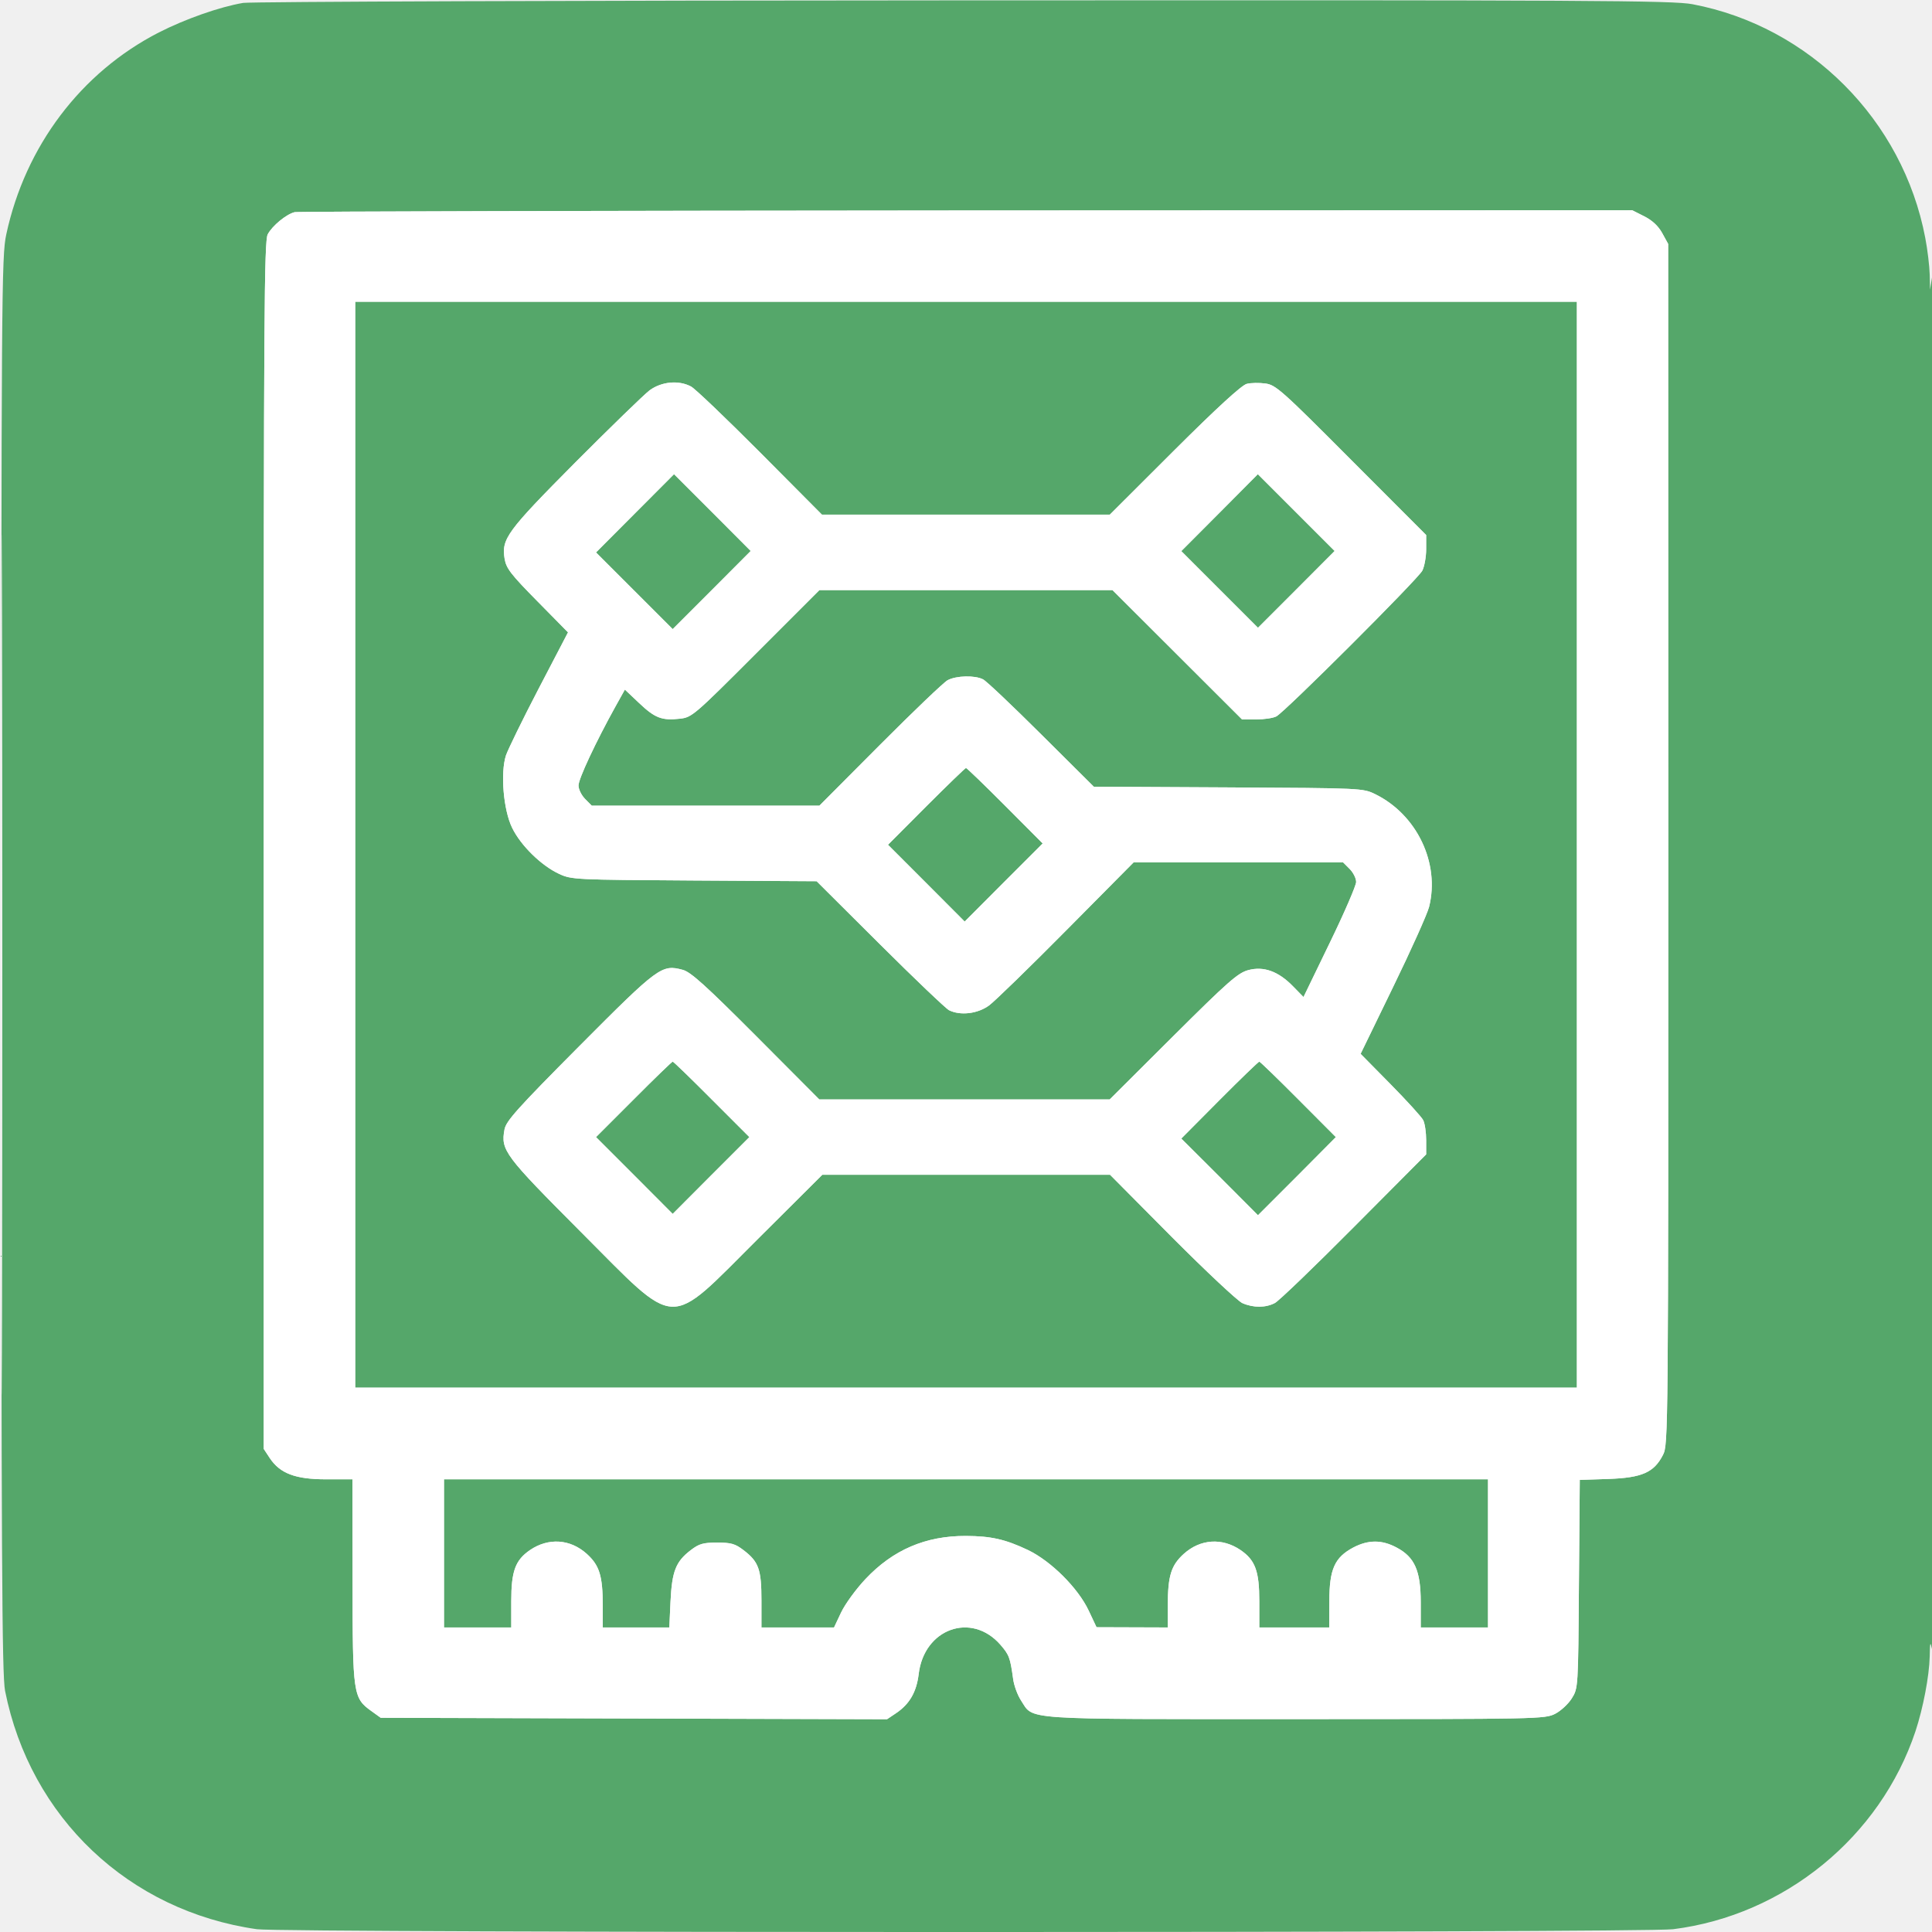
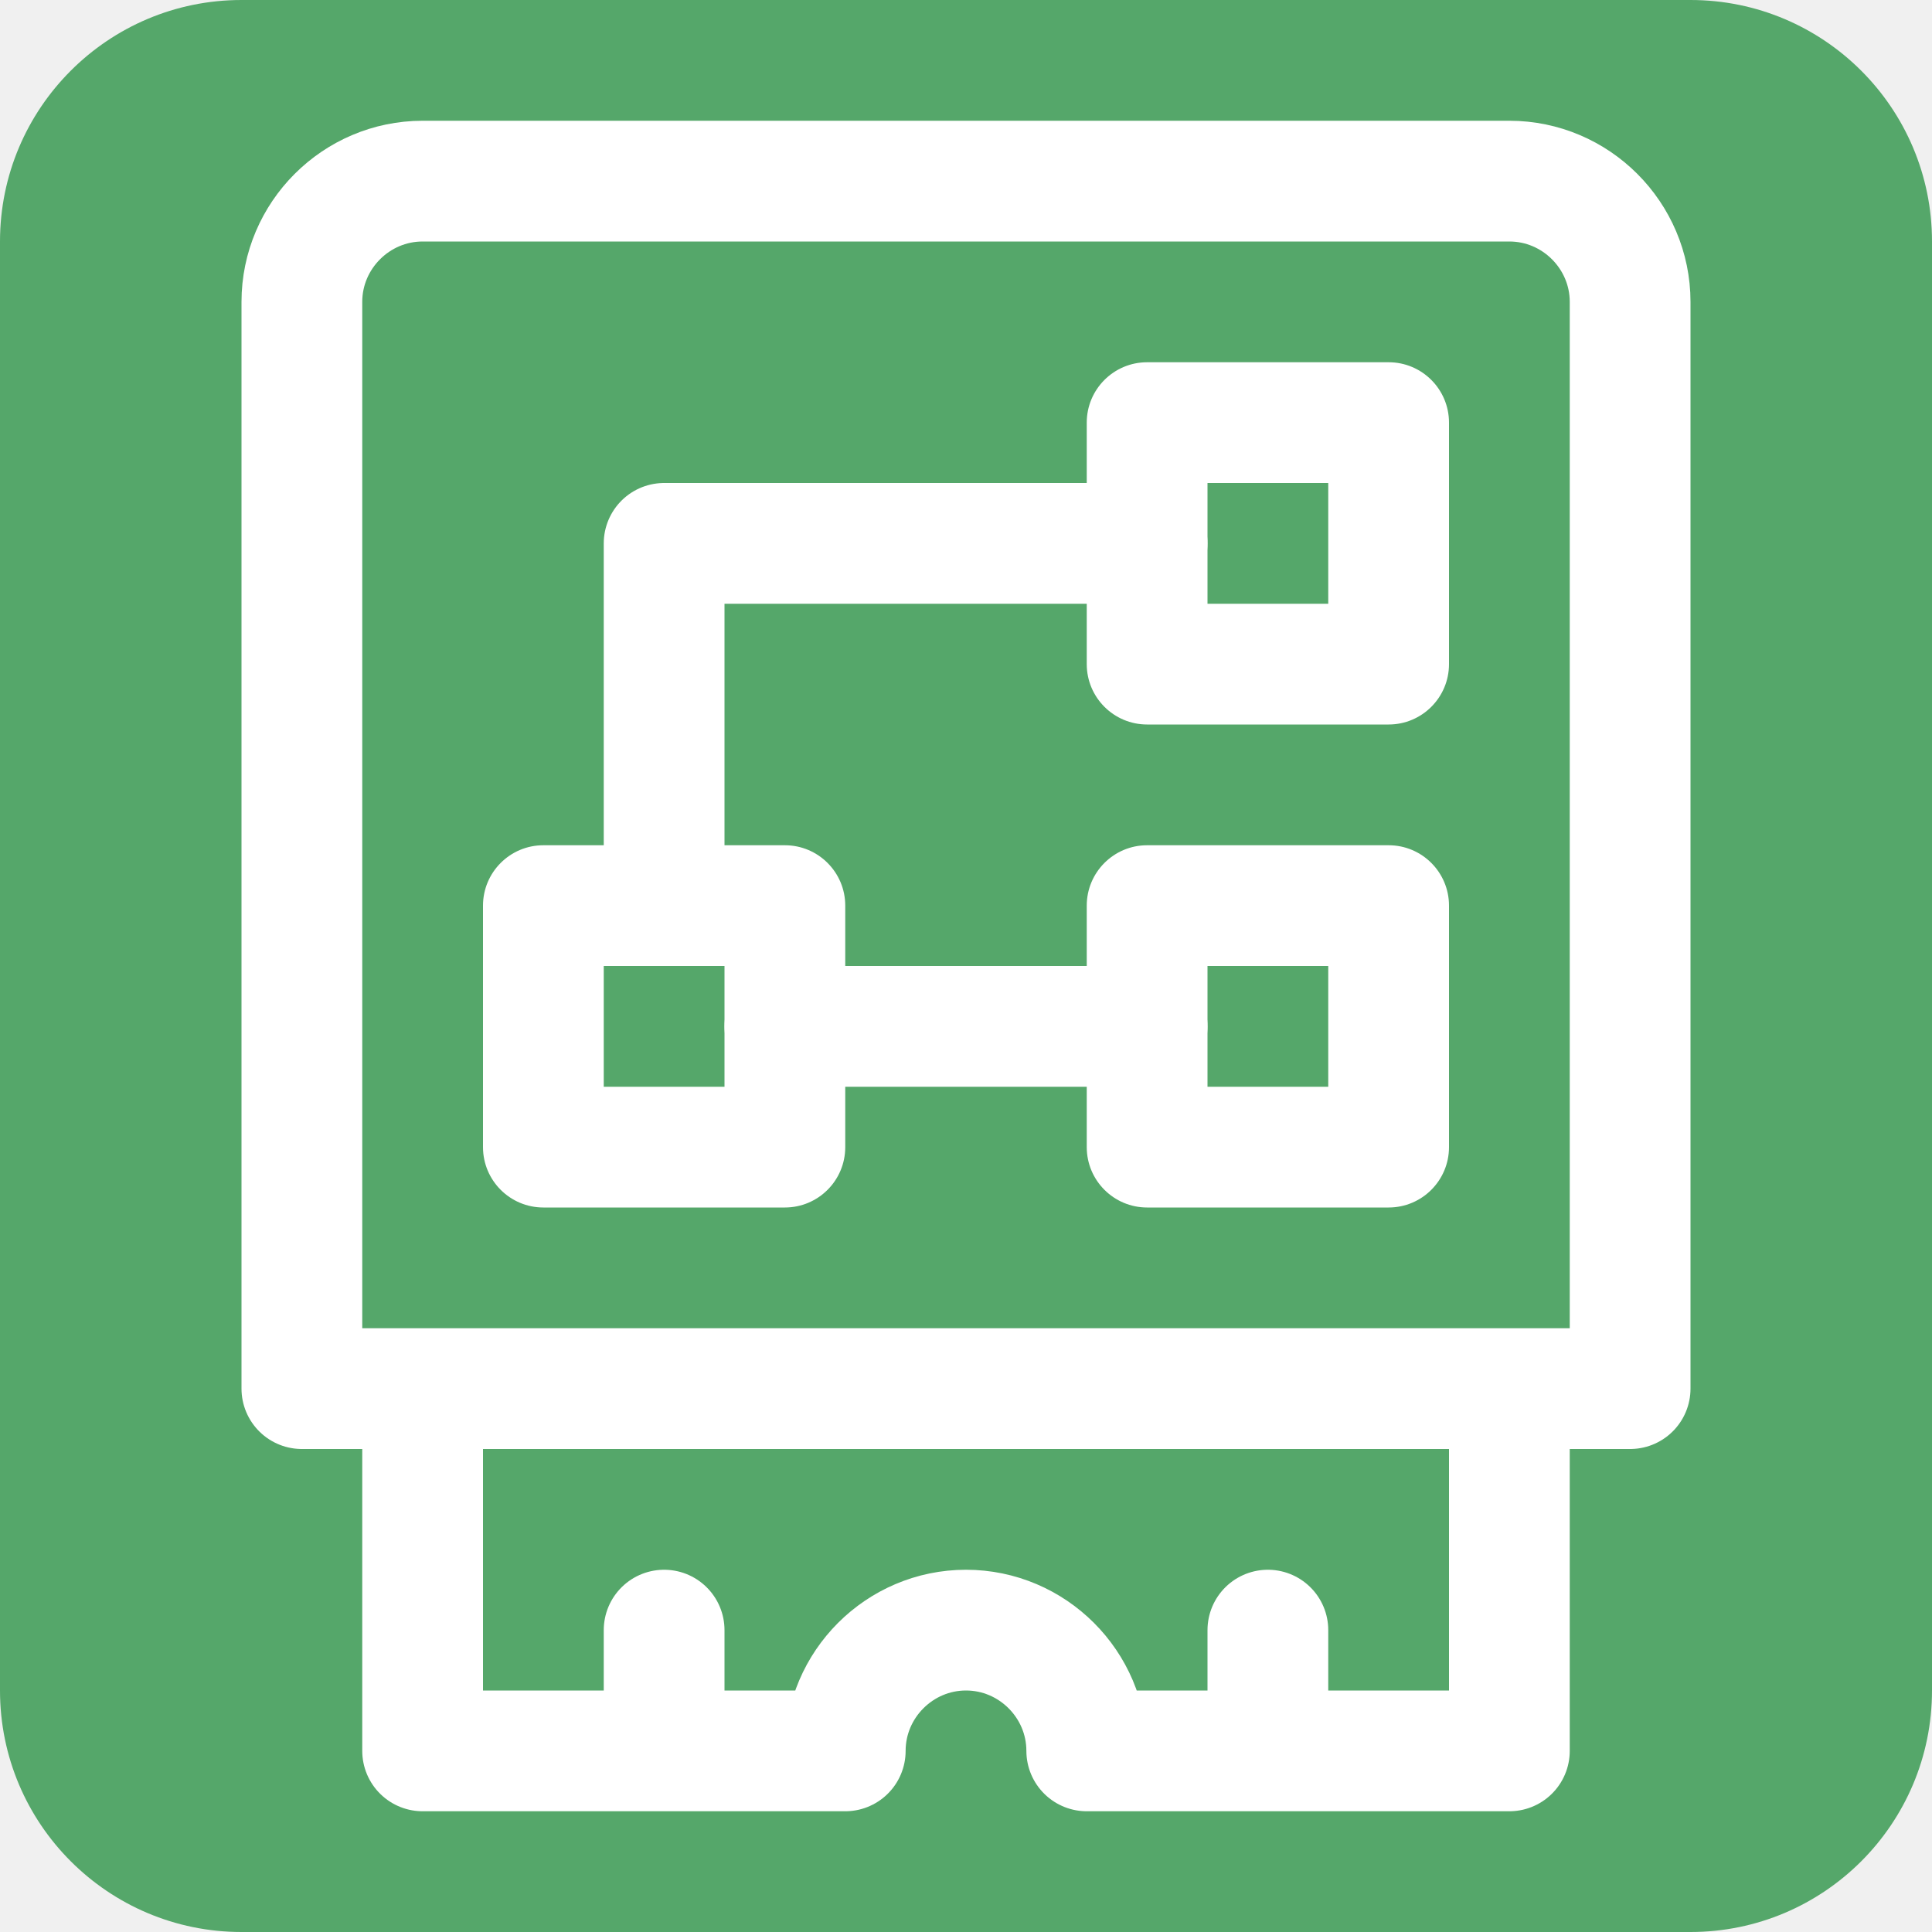
<svg xmlns="http://www.w3.org/2000/svg" width="16" height="16" viewBox="0 0 16 16" fill="none">
-   <g clip-path="url(#clip0_5783_500)">
-     <path fill-rule="evenodd" clip-rule="evenodd" d="M2.014 0.024C1.819 0.057 1.535 0.157 1.315 0.269C0.67 0.6 0.209 1.211 0.052 1.941C0.013 2.122 0.011 2.399 0.011 7.989C0.011 12.904 0.016 13.872 0.042 14.003C0.251 15.053 1.067 15.826 2.128 15.977C2.347 16.008 13.608 16.008 13.856 15.977C14.778 15.861 15.571 15.213 15.863 14.338C15.927 14.144 15.977 13.881 15.981 13.719C15.983 13.599 15.986 13.59 16 13.657C16.009 13.7 16.016 11.139 16.016 7.967C16.016 4.794 16.009 2.243 16 2.298L15.984 2.399L15.981 2.273C15.979 2.204 15.963 2.067 15.944 1.969C15.759 0.995 14.987 0.219 14.017 0.035C13.854 0.004 13.193 0 7.981 0.003C4.762 0.004 2.077 0.014 2.014 0.024ZM2.44 1.757C2.371 1.774 2.254 1.87 2.217 1.941C2.188 1.998 2.184 2.606 2.184 7.003V11.999L2.234 12.075C2.319 12.203 2.447 12.251 2.701 12.251H2.919L2.92 13.093C2.92 14.036 2.924 14.062 3.078 14.172L3.153 14.226L5.25 14.232L7.346 14.238L7.422 14.187C7.533 14.112 7.59 14.012 7.608 13.865C7.652 13.488 8.044 13.347 8.284 13.62C8.357 13.704 8.366 13.727 8.39 13.902C8.397 13.958 8.427 14.039 8.456 14.083C8.563 14.246 8.427 14.237 10.729 14.237C12.738 14.237 12.795 14.236 12.879 14.193C12.926 14.169 12.989 14.111 13.017 14.065C13.07 13.981 13.07 13.979 13.076 13.118L13.083 12.256L13.322 12.248C13.599 12.238 13.698 12.194 13.772 12.049C13.816 11.964 13.816 11.893 13.816 6.991L13.815 2.02L13.766 1.93C13.733 1.871 13.682 1.824 13.616 1.791L13.517 1.741L8.001 1.743C4.967 1.745 2.465 1.751 2.44 1.757ZM0.011 7.989C0.011 11.162 0.014 12.459 0.017 10.873C0.02 9.287 0.02 6.691 0.017 5.105C0.014 3.518 0.011 4.816 0.011 7.989ZM2.942 6.996V11.492H8H13.059V6.996V2.499H8H2.942V6.996ZM5.379 3.233C5.332 3.269 5.055 3.538 4.764 3.83C4.196 4.402 4.152 4.463 4.179 4.628C4.193 4.707 4.23 4.756 4.449 4.978L4.704 5.237L4.461 5.703C4.327 5.96 4.206 6.209 4.19 6.256C4.143 6.401 4.169 6.708 4.241 6.855C4.312 7.002 4.483 7.169 4.63 7.237C4.733 7.285 4.761 7.286 5.749 7.292L6.763 7.298L7.287 7.82C7.575 8.107 7.833 8.352 7.859 8.366C7.953 8.413 8.097 8.396 8.192 8.326C8.239 8.291 8.528 8.01 8.834 7.701L9.389 7.141H10.255H11.122L11.177 7.196C11.207 7.226 11.231 7.274 11.231 7.304C11.231 7.333 11.133 7.56 11.013 7.807L10.795 8.257L10.708 8.168C10.587 8.043 10.465 8 10.338 8.034C10.252 8.057 10.17 8.129 9.715 8.582L9.19 9.105H7.988H6.785L6.262 8.58C5.845 8.162 5.721 8.05 5.655 8.032C5.48 7.985 5.454 8.004 4.798 8.663C4.281 9.183 4.191 9.284 4.178 9.354C4.146 9.526 4.177 9.567 4.81 10.202C5.627 11.02 5.518 11.015 6.274 10.263L6.81 9.729H8.001H9.193L9.705 10.245C9.987 10.528 10.25 10.774 10.289 10.792C10.381 10.832 10.482 10.831 10.558 10.791C10.591 10.774 10.887 10.489 11.214 10.16L11.811 9.56V9.442C11.811 9.378 11.8 9.303 11.786 9.276C11.772 9.249 11.65 9.115 11.514 8.977L11.268 8.727L11.538 8.172C11.687 7.866 11.82 7.569 11.835 7.511C11.926 7.149 11.735 6.748 11.391 6.578C11.287 6.527 11.284 6.527 10.173 6.521L9.059 6.515L8.624 6.083C8.385 5.845 8.168 5.639 8.141 5.626C8.073 5.591 7.92 5.595 7.848 5.633C7.815 5.651 7.563 5.892 7.287 6.169L6.786 6.672H5.843H4.901L4.846 6.617C4.816 6.587 4.791 6.537 4.791 6.505C4.791 6.45 4.934 6.145 5.097 5.851L5.175 5.711L5.293 5.822C5.424 5.947 5.482 5.969 5.631 5.952C5.73 5.941 5.749 5.924 6.259 5.414L6.786 4.887H8H9.213L9.75 5.423L10.286 5.958H10.404C10.468 5.958 10.543 5.947 10.57 5.933C10.639 5.898 11.74 4.799 11.779 4.726C11.796 4.693 11.811 4.613 11.811 4.549V4.431L11.191 3.81C10.615 3.231 10.565 3.187 10.479 3.176C10.429 3.169 10.359 3.17 10.325 3.179C10.284 3.189 10.077 3.378 9.726 3.728L9.191 4.262H7.999H6.807L6.295 3.747C6.013 3.464 5.756 3.218 5.723 3.201C5.62 3.146 5.478 3.16 5.379 3.233ZM5.259 4.251L4.936 4.575L5.254 4.893L5.571 5.21L5.894 4.887L6.217 4.563L5.9 4.245L5.582 3.927L5.259 4.251ZM10.1 4.246L9.783 4.564L10.101 4.882L10.418 5.199L10.736 4.881L11.053 4.563L10.735 4.245L10.417 3.927L10.1 4.246ZM7.671 6.678L7.354 6.996L7.672 7.314L7.989 7.632L8.312 7.308L8.635 6.985L8.323 6.672C8.152 6.5 8.006 6.36 8 6.36C7.994 6.36 7.846 6.503 7.671 6.678ZM5.248 9.105L4.936 9.417L5.254 9.735L5.571 10.053L5.888 9.735L6.206 9.417L5.894 9.105C5.723 8.933 5.578 8.792 5.571 8.792C5.565 8.792 5.419 8.933 5.248 9.105ZM10.1 9.11L9.783 9.429L10.101 9.746L10.418 10.064L10.741 9.741L11.063 9.417L10.752 9.105C10.581 8.933 10.435 8.792 10.429 8.792C10.423 8.792 10.274 8.935 10.1 9.11ZM3.677 12.865V13.478H3.955H4.234V13.26C4.234 13.012 4.267 12.921 4.389 12.837C4.542 12.733 4.722 12.745 4.859 12.868C4.965 12.964 4.991 13.05 4.992 13.294L4.992 13.478H5.267H5.543L5.553 13.261C5.565 13.012 5.597 12.932 5.72 12.838C5.789 12.785 5.823 12.775 5.939 12.775C6.055 12.775 6.089 12.785 6.158 12.838C6.284 12.934 6.306 12.998 6.306 13.254V13.478H6.607H6.907L6.966 13.353C6.999 13.284 7.089 13.16 7.167 13.077C7.395 12.835 7.665 12.719 7.999 12.72C8.208 12.721 8.326 12.748 8.512 12.836C8.704 12.928 8.927 13.15 9.016 13.338L9.081 13.476L9.376 13.477L9.671 13.478L9.671 13.294C9.672 13.05 9.698 12.964 9.804 12.868C9.941 12.745 10.121 12.733 10.274 12.837C10.396 12.921 10.429 13.012 10.429 13.26V13.478H10.719H11.008L11.009 13.261C11.009 12.995 11.053 12.898 11.207 12.816C11.331 12.751 11.443 12.75 11.566 12.816C11.716 12.895 11.766 13.009 11.766 13.27V13.478H12.045H12.323V12.865V12.251H8H3.677V12.865Z" fill="#55A76A" />
-     <path fill-rule="evenodd" clip-rule="evenodd" d="M2.44 1.757C2.371 1.774 2.254 1.87 2.217 1.941C2.188 1.998 2.184 2.607 2.184 7.003V11.999L2.234 12.075C2.319 12.203 2.447 12.251 2.701 12.251H2.919L2.92 13.094C2.92 14.036 2.924 14.062 3.078 14.172L3.153 14.226L5.25 14.232L7.346 14.238L7.422 14.187C7.533 14.112 7.59 14.012 7.608 13.865C7.652 13.488 8.044 13.347 8.284 13.62C8.357 13.704 8.366 13.727 8.39 13.902C8.397 13.958 8.427 14.039 8.456 14.083C8.563 14.246 8.427 14.237 10.729 14.237C12.738 14.237 12.795 14.236 12.879 14.193C12.926 14.169 12.988 14.111 13.017 14.065C13.069 13.981 13.07 13.979 13.076 13.118L13.083 12.256L13.322 12.248C13.599 12.238 13.698 12.194 13.772 12.049C13.816 11.964 13.816 11.893 13.816 6.991L13.815 2.02L13.765 1.93C13.733 1.871 13.682 1.824 13.616 1.791L13.517 1.741L8.001 1.743C4.967 1.745 2.465 1.751 2.44 1.757ZM2.942 6.996V11.492H8H13.059V6.996V2.499H8H2.942V6.996ZM5.379 3.233C5.332 3.269 5.055 3.538 4.764 3.83C4.196 4.402 4.152 4.463 4.179 4.628C4.192 4.707 4.23 4.756 4.449 4.978L4.704 5.237L4.461 5.703C4.327 5.96 4.206 6.209 4.19 6.256C4.143 6.401 4.169 6.708 4.241 6.855C4.312 7.002 4.483 7.169 4.63 7.237C4.733 7.285 4.761 7.286 5.749 7.292L6.763 7.298L7.287 7.82C7.575 8.107 7.832 8.352 7.859 8.366C7.953 8.413 8.097 8.396 8.192 8.326C8.239 8.291 8.528 8.01 8.834 7.701L9.389 7.141H10.255H11.122L11.177 7.196C11.207 7.226 11.231 7.274 11.231 7.304C11.231 7.333 11.133 7.56 11.013 7.807L10.795 8.257L10.708 8.168C10.587 8.044 10.465 8 10.338 8.034C10.252 8.057 10.17 8.129 9.715 8.582L9.19 9.105H7.988H6.785L6.262 8.58C5.845 8.162 5.721 8.05 5.655 8.032C5.48 7.985 5.454 8.004 4.798 8.663C4.281 9.183 4.191 9.284 4.178 9.354C4.146 9.526 4.177 9.567 4.81 10.202C5.627 11.02 5.518 11.015 6.274 10.263L6.81 9.729H8.001H9.193L9.705 10.245C9.987 10.528 10.249 10.774 10.289 10.792C10.381 10.832 10.482 10.831 10.558 10.791C10.591 10.774 10.887 10.489 11.214 10.16L11.811 9.56V9.443C11.811 9.378 11.8 9.303 11.786 9.276C11.772 9.249 11.65 9.115 11.514 8.977L11.268 8.728L11.538 8.172C11.687 7.866 11.82 7.569 11.835 7.511C11.926 7.149 11.735 6.748 11.391 6.578C11.287 6.527 11.284 6.527 10.173 6.521L9.058 6.515L8.624 6.083C8.385 5.845 8.168 5.639 8.141 5.626C8.073 5.591 7.92 5.595 7.848 5.633C7.815 5.651 7.563 5.892 7.287 6.169L6.786 6.672H5.843H4.9L4.846 6.617C4.816 6.587 4.791 6.537 4.791 6.505C4.791 6.45 4.934 6.145 5.097 5.851L5.175 5.711L5.292 5.822C5.424 5.947 5.482 5.969 5.631 5.952C5.73 5.941 5.749 5.925 6.259 5.414L6.786 4.887H8H9.213L9.75 5.423L10.286 5.958H10.404C10.468 5.958 10.543 5.947 10.57 5.933C10.639 5.898 11.74 4.799 11.779 4.726C11.796 4.693 11.811 4.613 11.811 4.549V4.431L11.191 3.81C10.615 3.232 10.565 3.187 10.479 3.176C10.429 3.169 10.359 3.17 10.325 3.179C10.283 3.189 10.077 3.378 9.726 3.728L9.191 4.262H7.999H6.807L6.295 3.747C6.013 3.464 5.756 3.218 5.723 3.201C5.62 3.146 5.478 3.16 5.379 3.233ZM5.259 4.251L4.936 4.575L5.254 4.893L5.571 5.21L5.894 4.887L6.217 4.563L5.9 4.245L5.582 3.927L5.259 4.251ZM10.1 4.246L9.783 4.564L10.101 4.882L10.418 5.199L10.736 4.881L11.053 4.563L10.735 4.245L10.417 3.927L10.1 4.246ZM7.671 6.678L7.354 6.996L7.672 7.314L7.989 7.632L8.312 7.308L8.635 6.985L8.323 6.672C8.152 6.5 8.006 6.36 8 6.36C7.994 6.36 7.846 6.503 7.671 6.678ZM5.248 9.105L4.936 9.417L5.254 9.735L5.571 10.053L5.888 9.735L6.206 9.417L5.894 9.105C5.723 8.933 5.577 8.792 5.571 8.792C5.565 8.792 5.419 8.933 5.248 9.105ZM10.1 9.11L9.783 9.429L10.101 9.746L10.418 10.064L10.741 9.741L11.063 9.417L10.752 9.105C10.581 8.933 10.435 8.792 10.429 8.792C10.422 8.792 10.274 8.935 10.1 9.11ZM3.677 12.865V13.478H3.955H4.234V13.261C4.234 13.012 4.267 12.921 4.389 12.837C4.542 12.733 4.722 12.745 4.859 12.868C4.965 12.964 4.991 13.05 4.992 13.294L4.992 13.478H5.267H5.543L5.553 13.261C5.565 13.012 5.597 12.932 5.72 12.838C5.789 12.785 5.823 12.775 5.939 12.775C6.055 12.775 6.089 12.785 6.158 12.838C6.284 12.934 6.306 12.998 6.306 13.254V13.478H6.607H6.907L6.966 13.353C6.999 13.284 7.089 13.16 7.167 13.078C7.395 12.835 7.665 12.719 7.999 12.72C8.208 12.721 8.326 12.748 8.512 12.836C8.704 12.928 8.927 13.15 9.016 13.338L9.081 13.476L9.376 13.477L9.671 13.478L9.671 13.294C9.672 13.05 9.698 12.964 9.804 12.868C9.941 12.745 10.121 12.733 10.274 12.837C10.396 12.921 10.429 13.012 10.429 13.261V13.478H10.719H11.008L11.009 13.261C11.009 12.995 11.053 12.898 11.207 12.816C11.331 12.751 11.443 12.75 11.566 12.816C11.716 12.895 11.766 13.009 11.766 13.27V13.478H12.045H12.323V12.865V12.251H8H3.677V12.865Z" fill="white" />
+   <g clip-path="url(#clip0_5891_1674)">
+     <g clip-path="url(#clip1_5891_1674)">
+       <path d="M14 0H2a2 2 0 0 0-2 2v12a2 2 0 0 0 2 2h12a2 2 0 0 0 2-2V2a2 2 0 0 0-2-2z" fill="#55A76A" />
+       <path d="M6.5 8.5h3M3.5 1.5h9c.55 0 1 .45 1 1v9h-11v-9c0-.55.45-1 1-1zM3.5 11.5v3H7c0-.55.45-1 1-1s1 .45 1 1h3.5v-3h-9zM10.5 14.5v-1M5.5 14.5v-1" stroke="#fff" stroke-linecap="round" stroke-linejoin="round" />
+       <mask id="a" fill="#fff">
+         <rect x="9" y="3" width="3" height="3" rx=".5" />
+       </mask>
+       <rect x="9" y="3" width="3" height="3" rx=".5" stroke="#fff" stroke-width="2" stroke-linejoin="round" mask="url(#a)" />
+       <mask id="b" fill="#fff">
+         <rect x="9" y="7" width="3" height="3" rx=".5" />
+       </mask>
+       <rect x="9" y="7" width="3" height="3" rx=".5" stroke="#fff" stroke-width="2" stroke-linejoin="round" mask="url(#b)" />
+       <mask id="c" fill="#fff">
+         <rect x="4" y="7" width="3" height="3" rx=".5" />
+       </mask>
+       <rect x="4" y="7" width="3" height="3" rx=".5" stroke="#fff" stroke-width="2" stroke-linejoin="round" mask="url(#c)" />
+       <path d="M9.5 4.5h-4v3" stroke="#fff" stroke-linecap="round" stroke-linejoin="round" />
+     </g>
  </g>
  <defs>
-     <clipPath id="clip0_5783_500">
-       <rect width="16" height="16" fill="white" />
+     <clipPath id="clip0_5891_1674">
+       <path fill="#fff" d="M0 0h16v16H0z" />
+     </clipPath>
+     <clipPath id="clip1_5891_1674">
+       <path fill="#fff" d="M0 0h16v16H0z" />
    </clipPath>
  </defs>
</svg>
